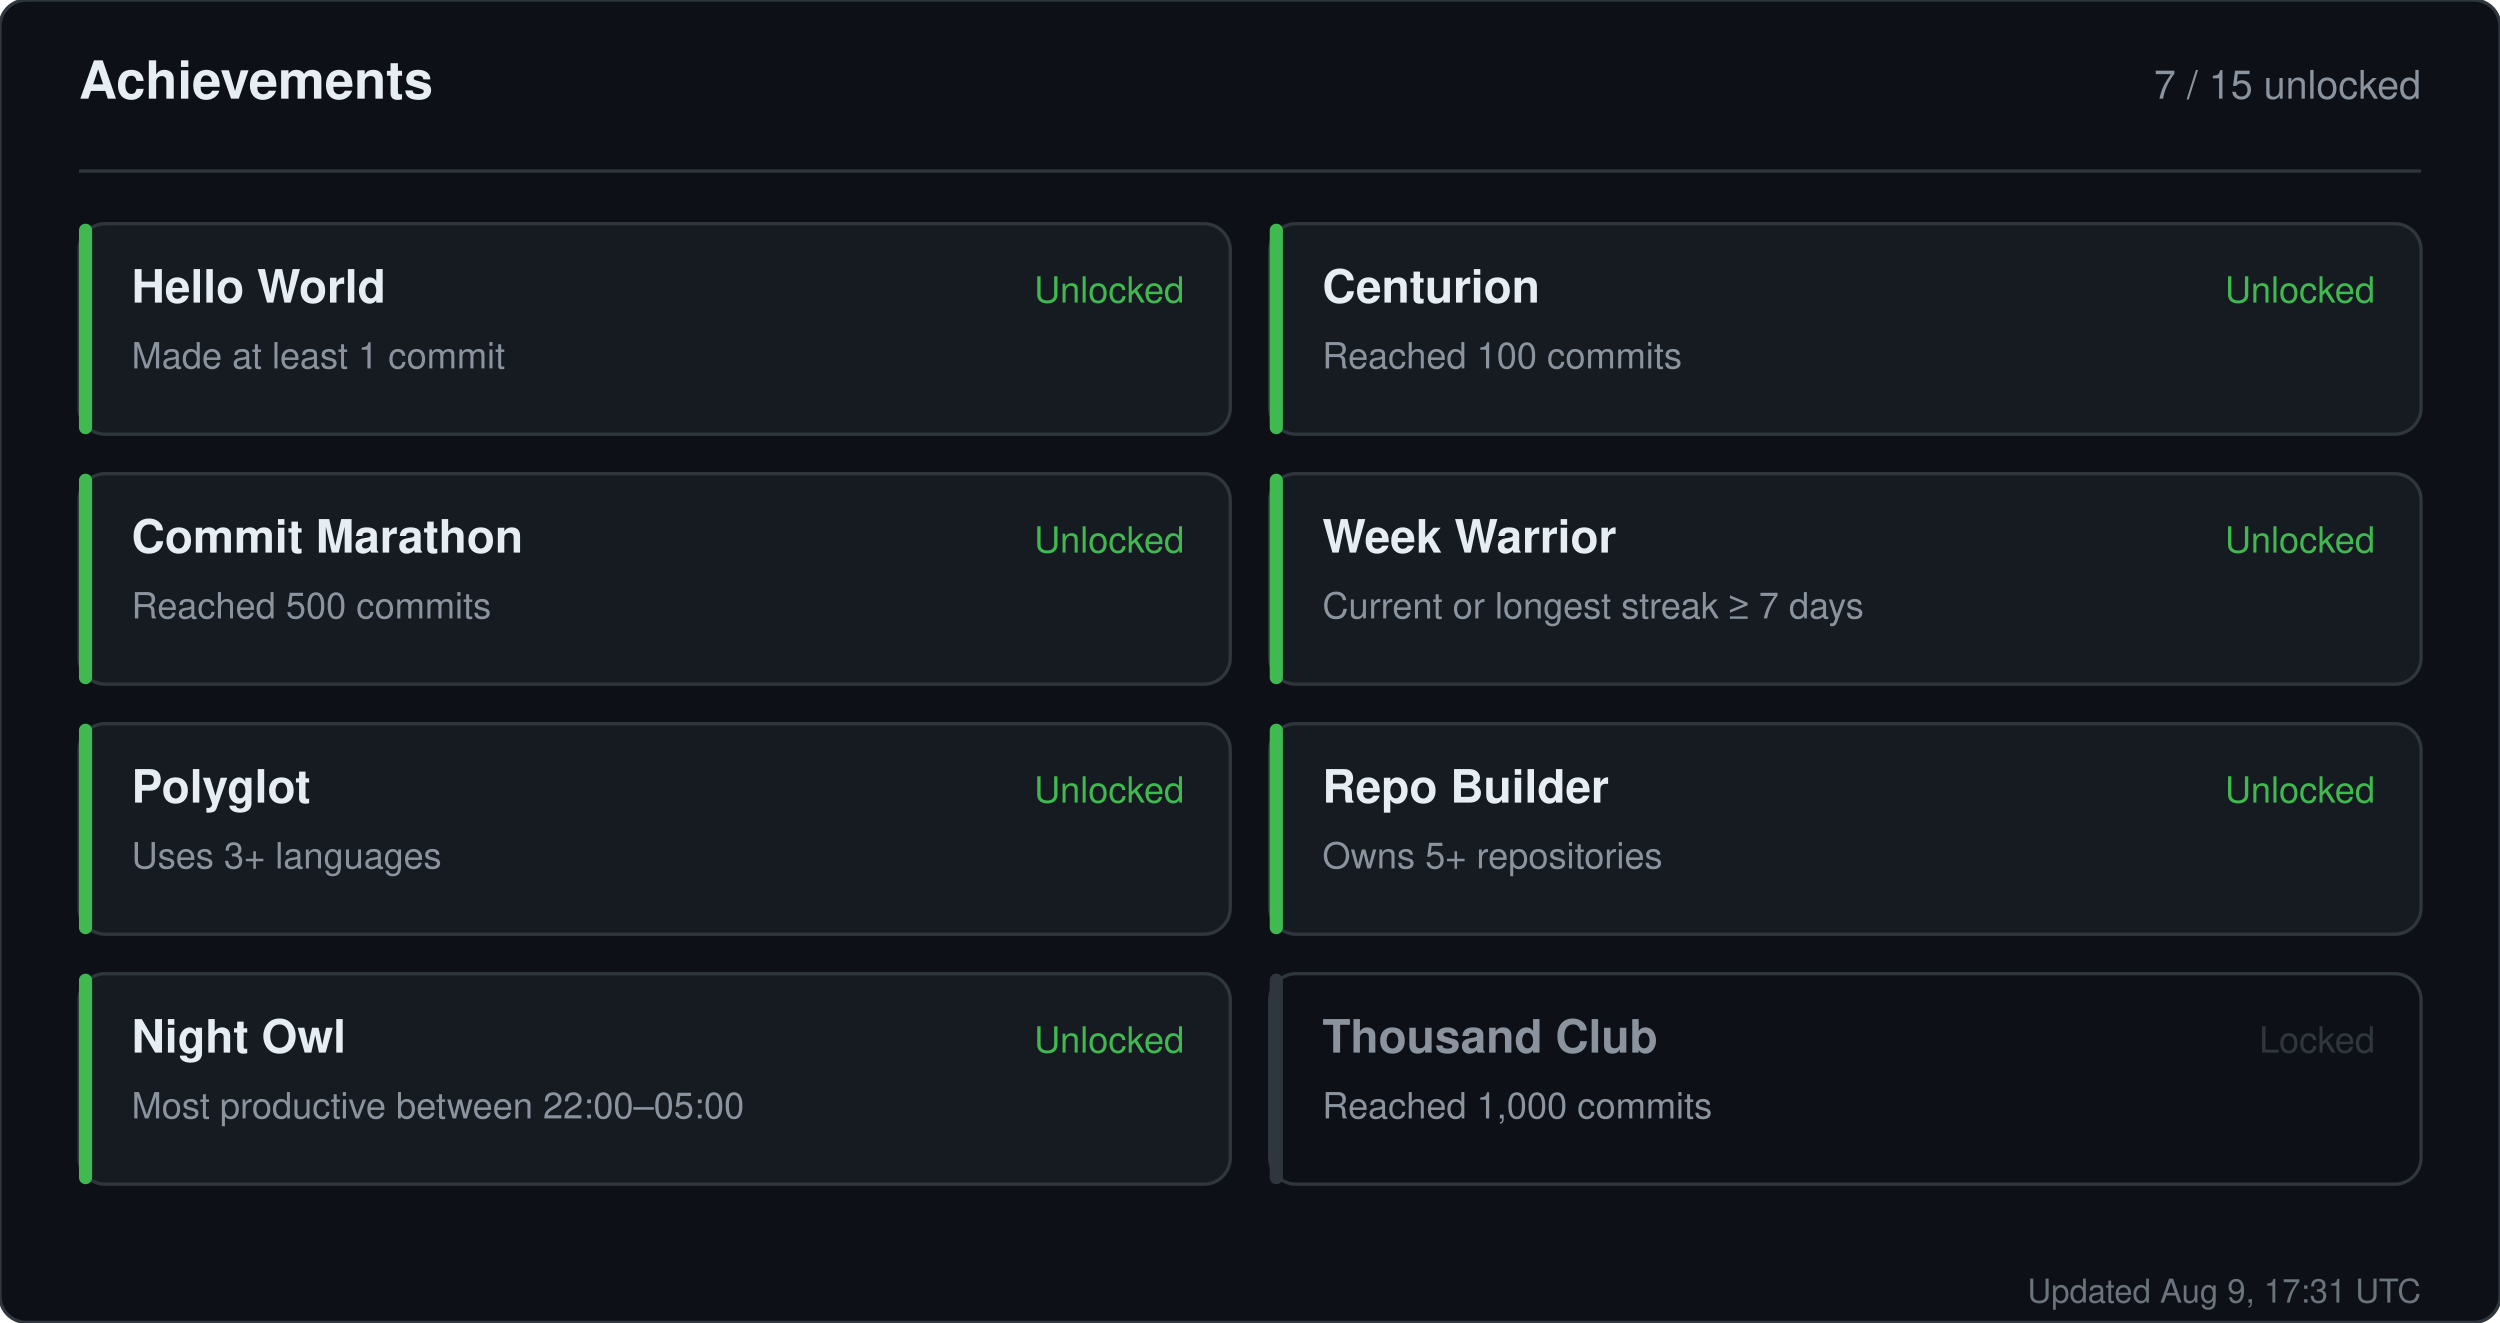
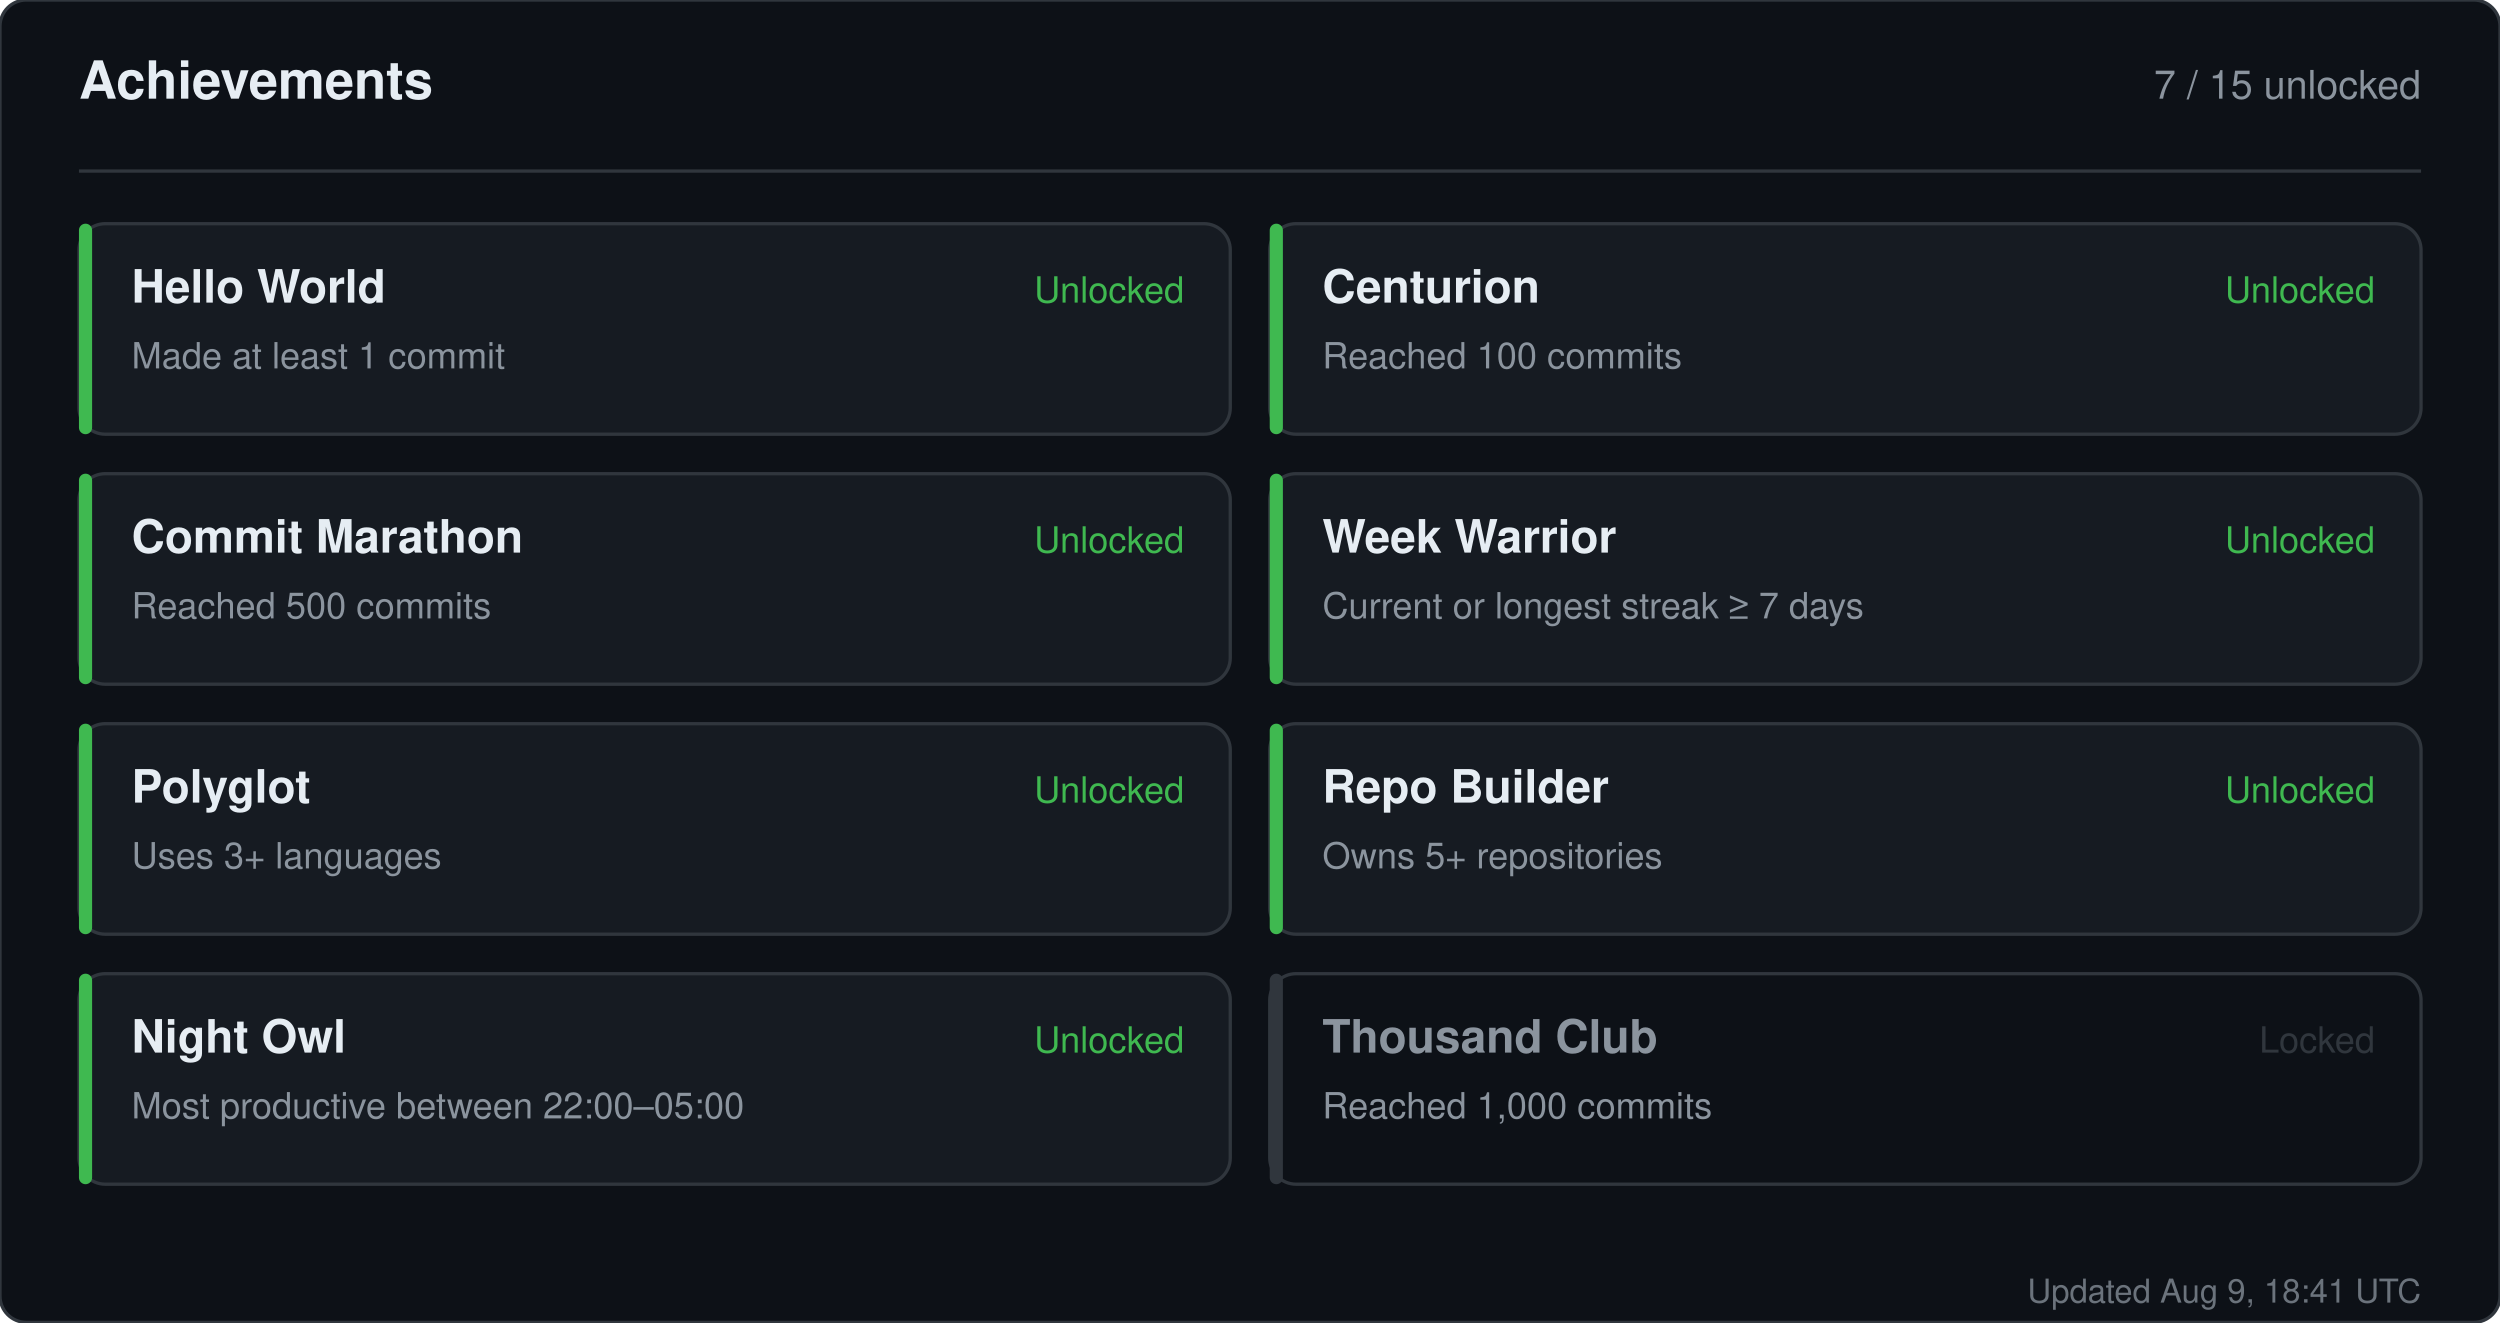
<svg xmlns="http://www.w3.org/2000/svg" width="760" height="402" viewBox="0 0 760 402" role="img" aria-label="Achievements for sandiirawan12">
  <rect width="760" height="402" rx="8" fill="#0d1117" stroke="#30363d" />
  <g font-family="-apple-system, BlinkMacSystemFont, Segoe UI, Helvetica, Arial, sans-serif">
    <text x="24" y="30" fill="#e6edf3" font-size="16" font-weight="700">Achievements</text>
    <text x="736" y="30" fill="#8b949e" font-size="12" text-anchor="end">7 / 15 unlocked</text>
    <line x1="24" y1="52" x2="736" y2="52" stroke="#30363d" />
    <rect x="24" y="68" width="350" height="64" rx="8" fill="#161b22" stroke="#30363d" />
    <rect x="24" y="68" width="4" height="64" rx="2" fill="#3fb950" />
    <text x="40" y="92" fill="#e6edf3" font-size="14" font-weight="700">Hello World</text>
    <text x="40" y="112" fill="#8b949e" font-size="11">Made at least 1 commit</text>
    <text x="360" y="92" fill="#3fb950" font-size="11" text-anchor="end">Unlocked</text>
    <rect x="386" y="68" width="350" height="64" rx="8" fill="#161b22" stroke="#30363d" />
    <rect x="386" y="68" width="4" height="64" rx="2" fill="#3fb950" />
    <text x="402" y="92" fill="#e6edf3" font-size="14" font-weight="700">Centurion</text>
    <text x="402" y="112" fill="#8b949e" font-size="11">Reached 100 commits</text>
    <text x="722" y="92" fill="#3fb950" font-size="11" text-anchor="end">Unlocked</text>
    <rect x="24" y="144" width="350" height="64" rx="8" fill="#161b22" stroke="#30363d" />
    <rect x="24" y="144" width="4" height="64" rx="2" fill="#3fb950" />
    <text x="40" y="168" fill="#e6edf3" font-size="14" font-weight="700">Commit Marathon</text>
    <text x="40" y="188" fill="#8b949e" font-size="11">Reached 500 commits</text>
    <text x="360" y="168" fill="#3fb950" font-size="11" text-anchor="end">Unlocked</text>
    <rect x="386" y="144" width="350" height="64" rx="8" fill="#161b22" stroke="#30363d" />
    <rect x="386" y="144" width="4" height="64" rx="2" fill="#3fb950" />
    <text x="402" y="168" fill="#e6edf3" font-size="14" font-weight="700">Week Warrior</text>
    <text x="402" y="188" fill="#8b949e" font-size="11">Current or longest streak ≥ 7 days</text>
    <text x="722" y="168" fill="#3fb950" font-size="11" text-anchor="end">Unlocked</text>
    <rect x="24" y="220" width="350" height="64" rx="8" fill="#161b22" stroke="#30363d" />
    <rect x="24" y="220" width="4" height="64" rx="2" fill="#3fb950" />
    <text x="40" y="244" fill="#e6edf3" font-size="14" font-weight="700">Polyglot</text>
    <text x="40" y="264" fill="#8b949e" font-size="11">Uses 3+ languages</text>
    <text x="360" y="244" fill="#3fb950" font-size="11" text-anchor="end">Unlocked</text>
    <rect x="386" y="220" width="350" height="64" rx="8" fill="#161b22" stroke="#30363d" />
    <rect x="386" y="220" width="4" height="64" rx="2" fill="#3fb950" />
    <text x="402" y="244" fill="#e6edf3" font-size="14" font-weight="700">Repo Builder</text>
    <text x="402" y="264" fill="#8b949e" font-size="11">Owns 5+ repositories</text>
    <text x="722" y="244" fill="#3fb950" font-size="11" text-anchor="end">Unlocked</text>
    <rect x="24" y="296" width="350" height="64" rx="8" fill="#161b22" stroke="#30363d" />
    <rect x="24" y="296" width="4" height="64" rx="2" fill="#3fb950" />
    <text x="40" y="320" fill="#e6edf3" font-size="14" font-weight="700">Night Owl</text>
    <text x="40" y="340" fill="#8b949e" font-size="11">Most productive between 22:00–05:00</text>
    <text x="360" y="320" fill="#3fb950" font-size="11" text-anchor="end">Unlocked</text>
    <rect x="386" y="296" width="350" height="64" rx="8" fill="#0d1117" stroke="#30363d" />
    <rect x="386" y="296" width="4" height="64" rx="2" fill="#30363d" />
    <text x="402" y="320" fill="#8b949e" font-size="14" font-weight="700">Thousand Club</text>
    <text x="402" y="340" fill="#8b949e" font-size="11">Reached 1,000 commits</text>
    <text x="722" y="320" fill="#30363d" font-size="11" text-anchor="end">Locked</text>
-     <text x="736" y="396" fill="#8b949e" font-size="10" text-anchor="end" opacity="0.75">Updated Aug 9, 17:31 UTC</text>
+     <text x="736" y="396" fill="#8b949e" font-size="10" text-anchor="end" opacity="0.75">Updated Aug 9, 18:41 UTC</text>
  </g>
</svg>
